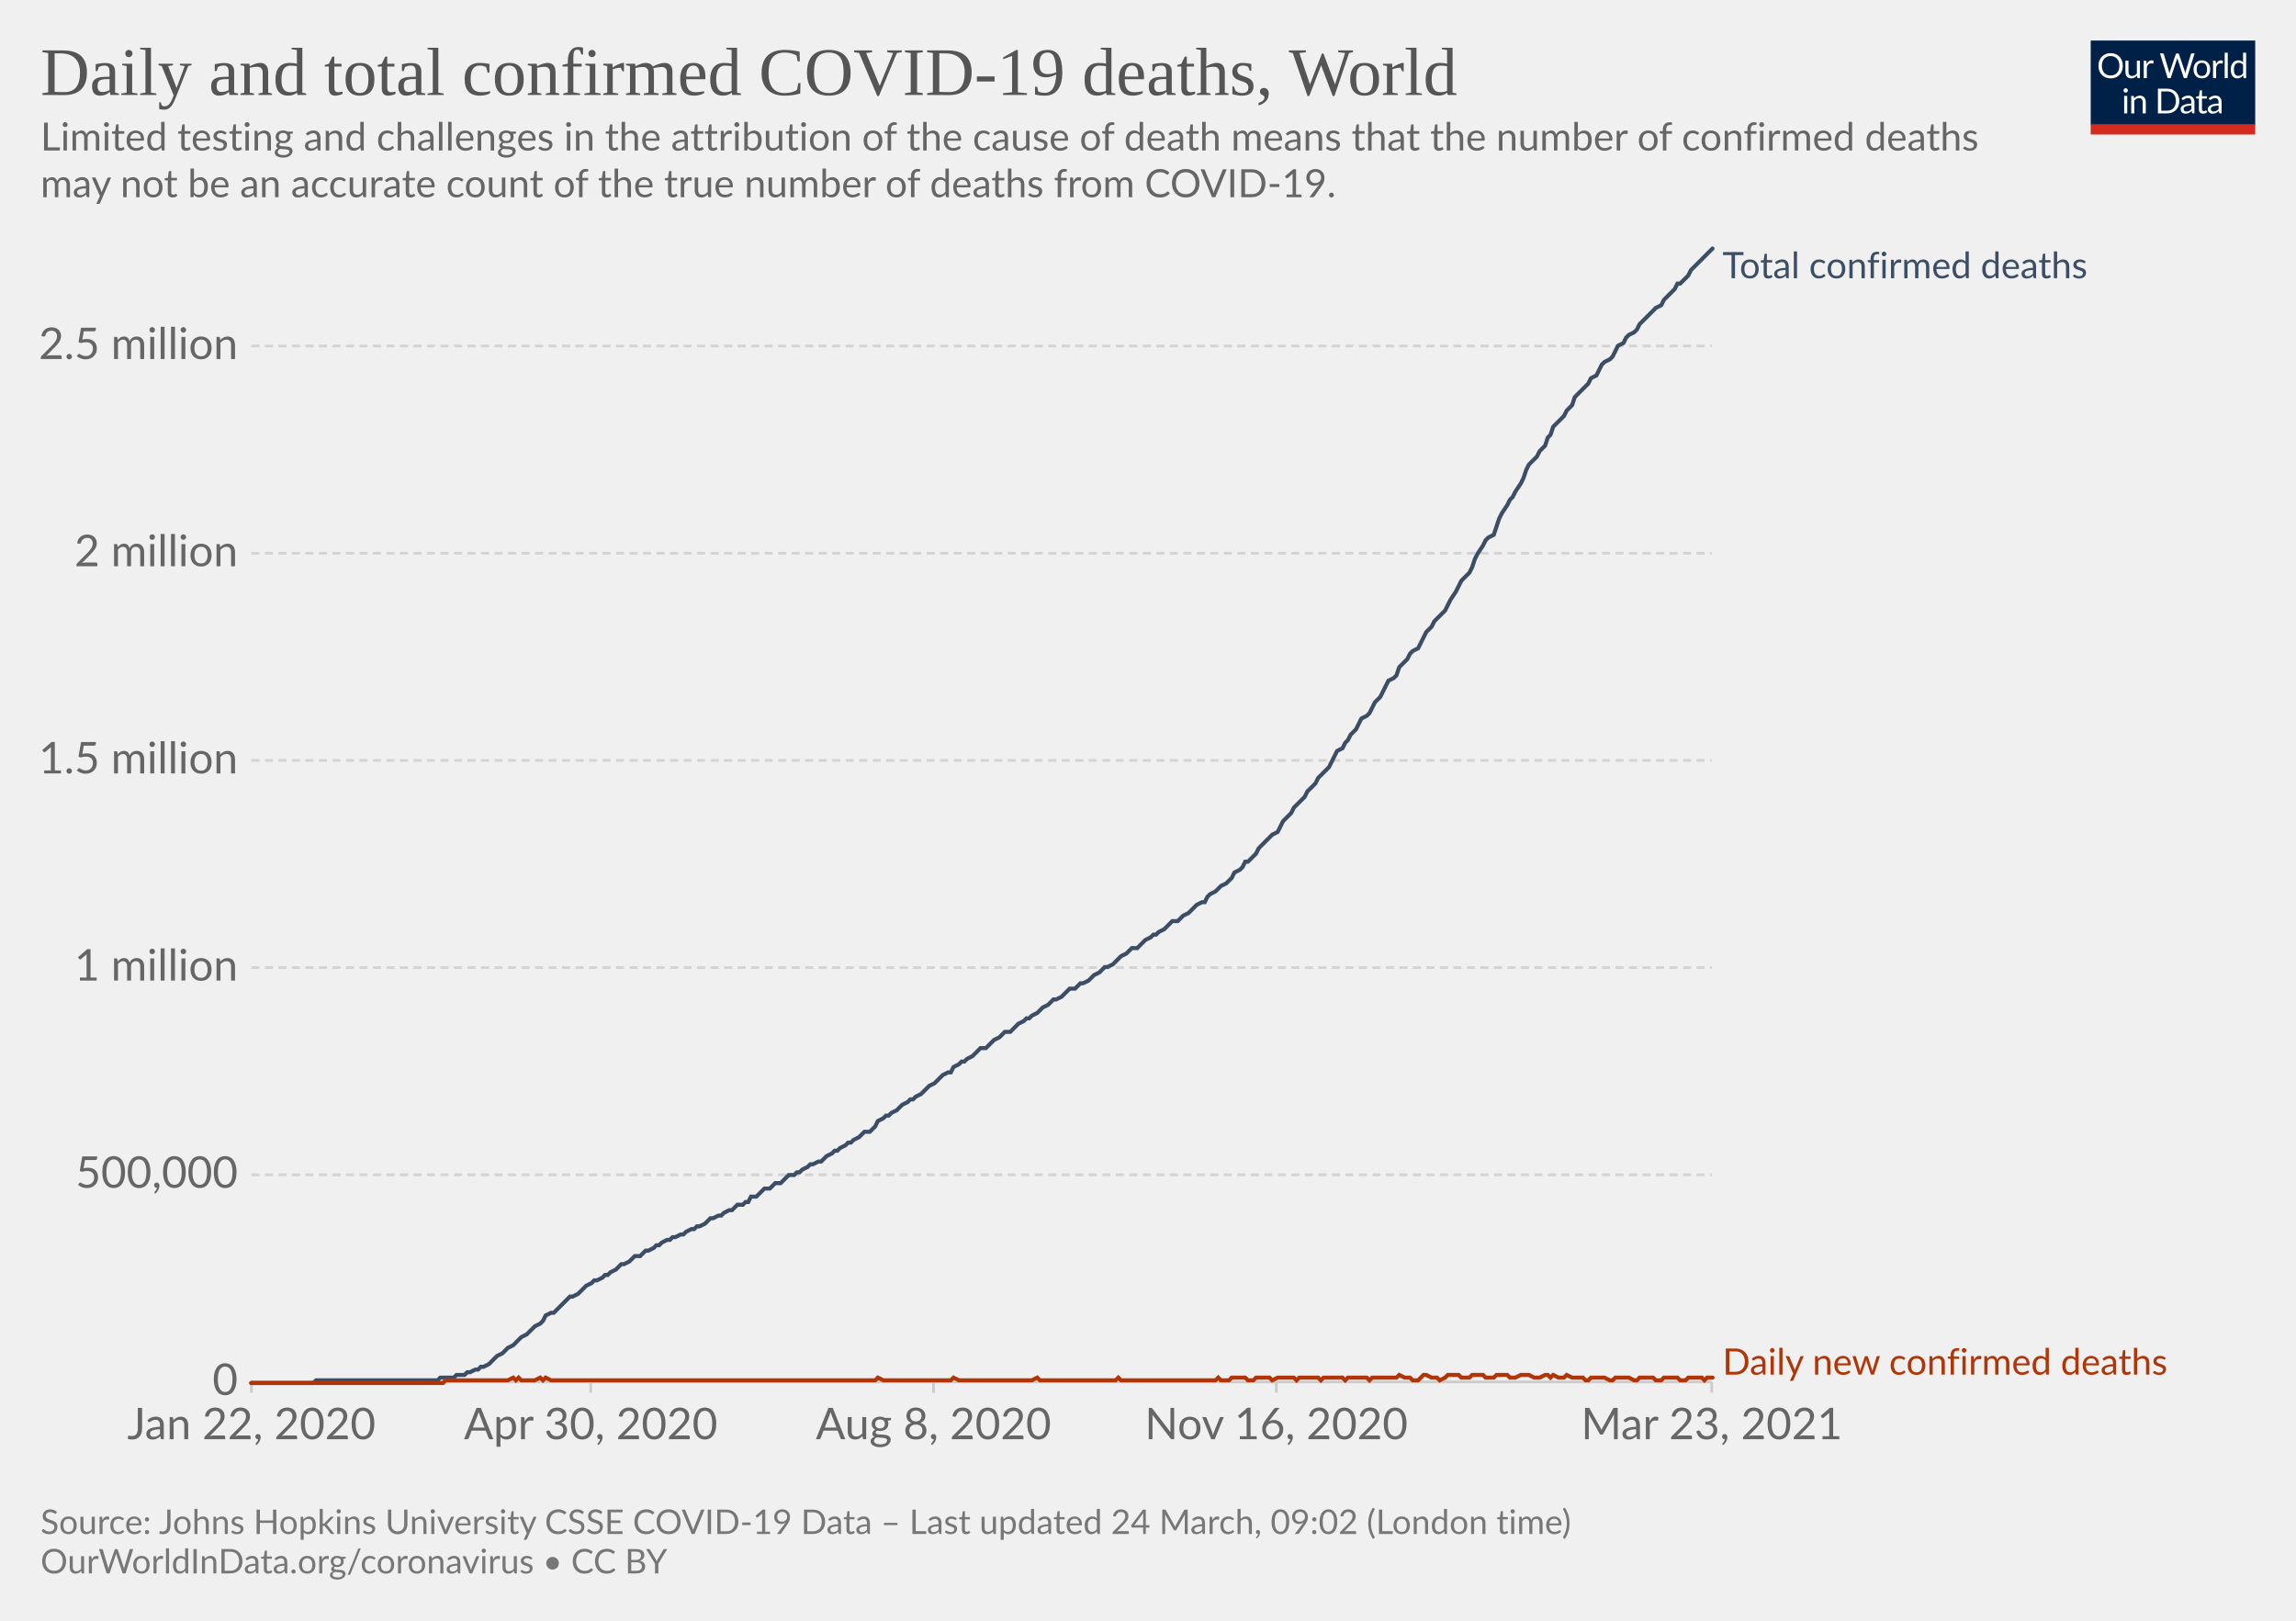
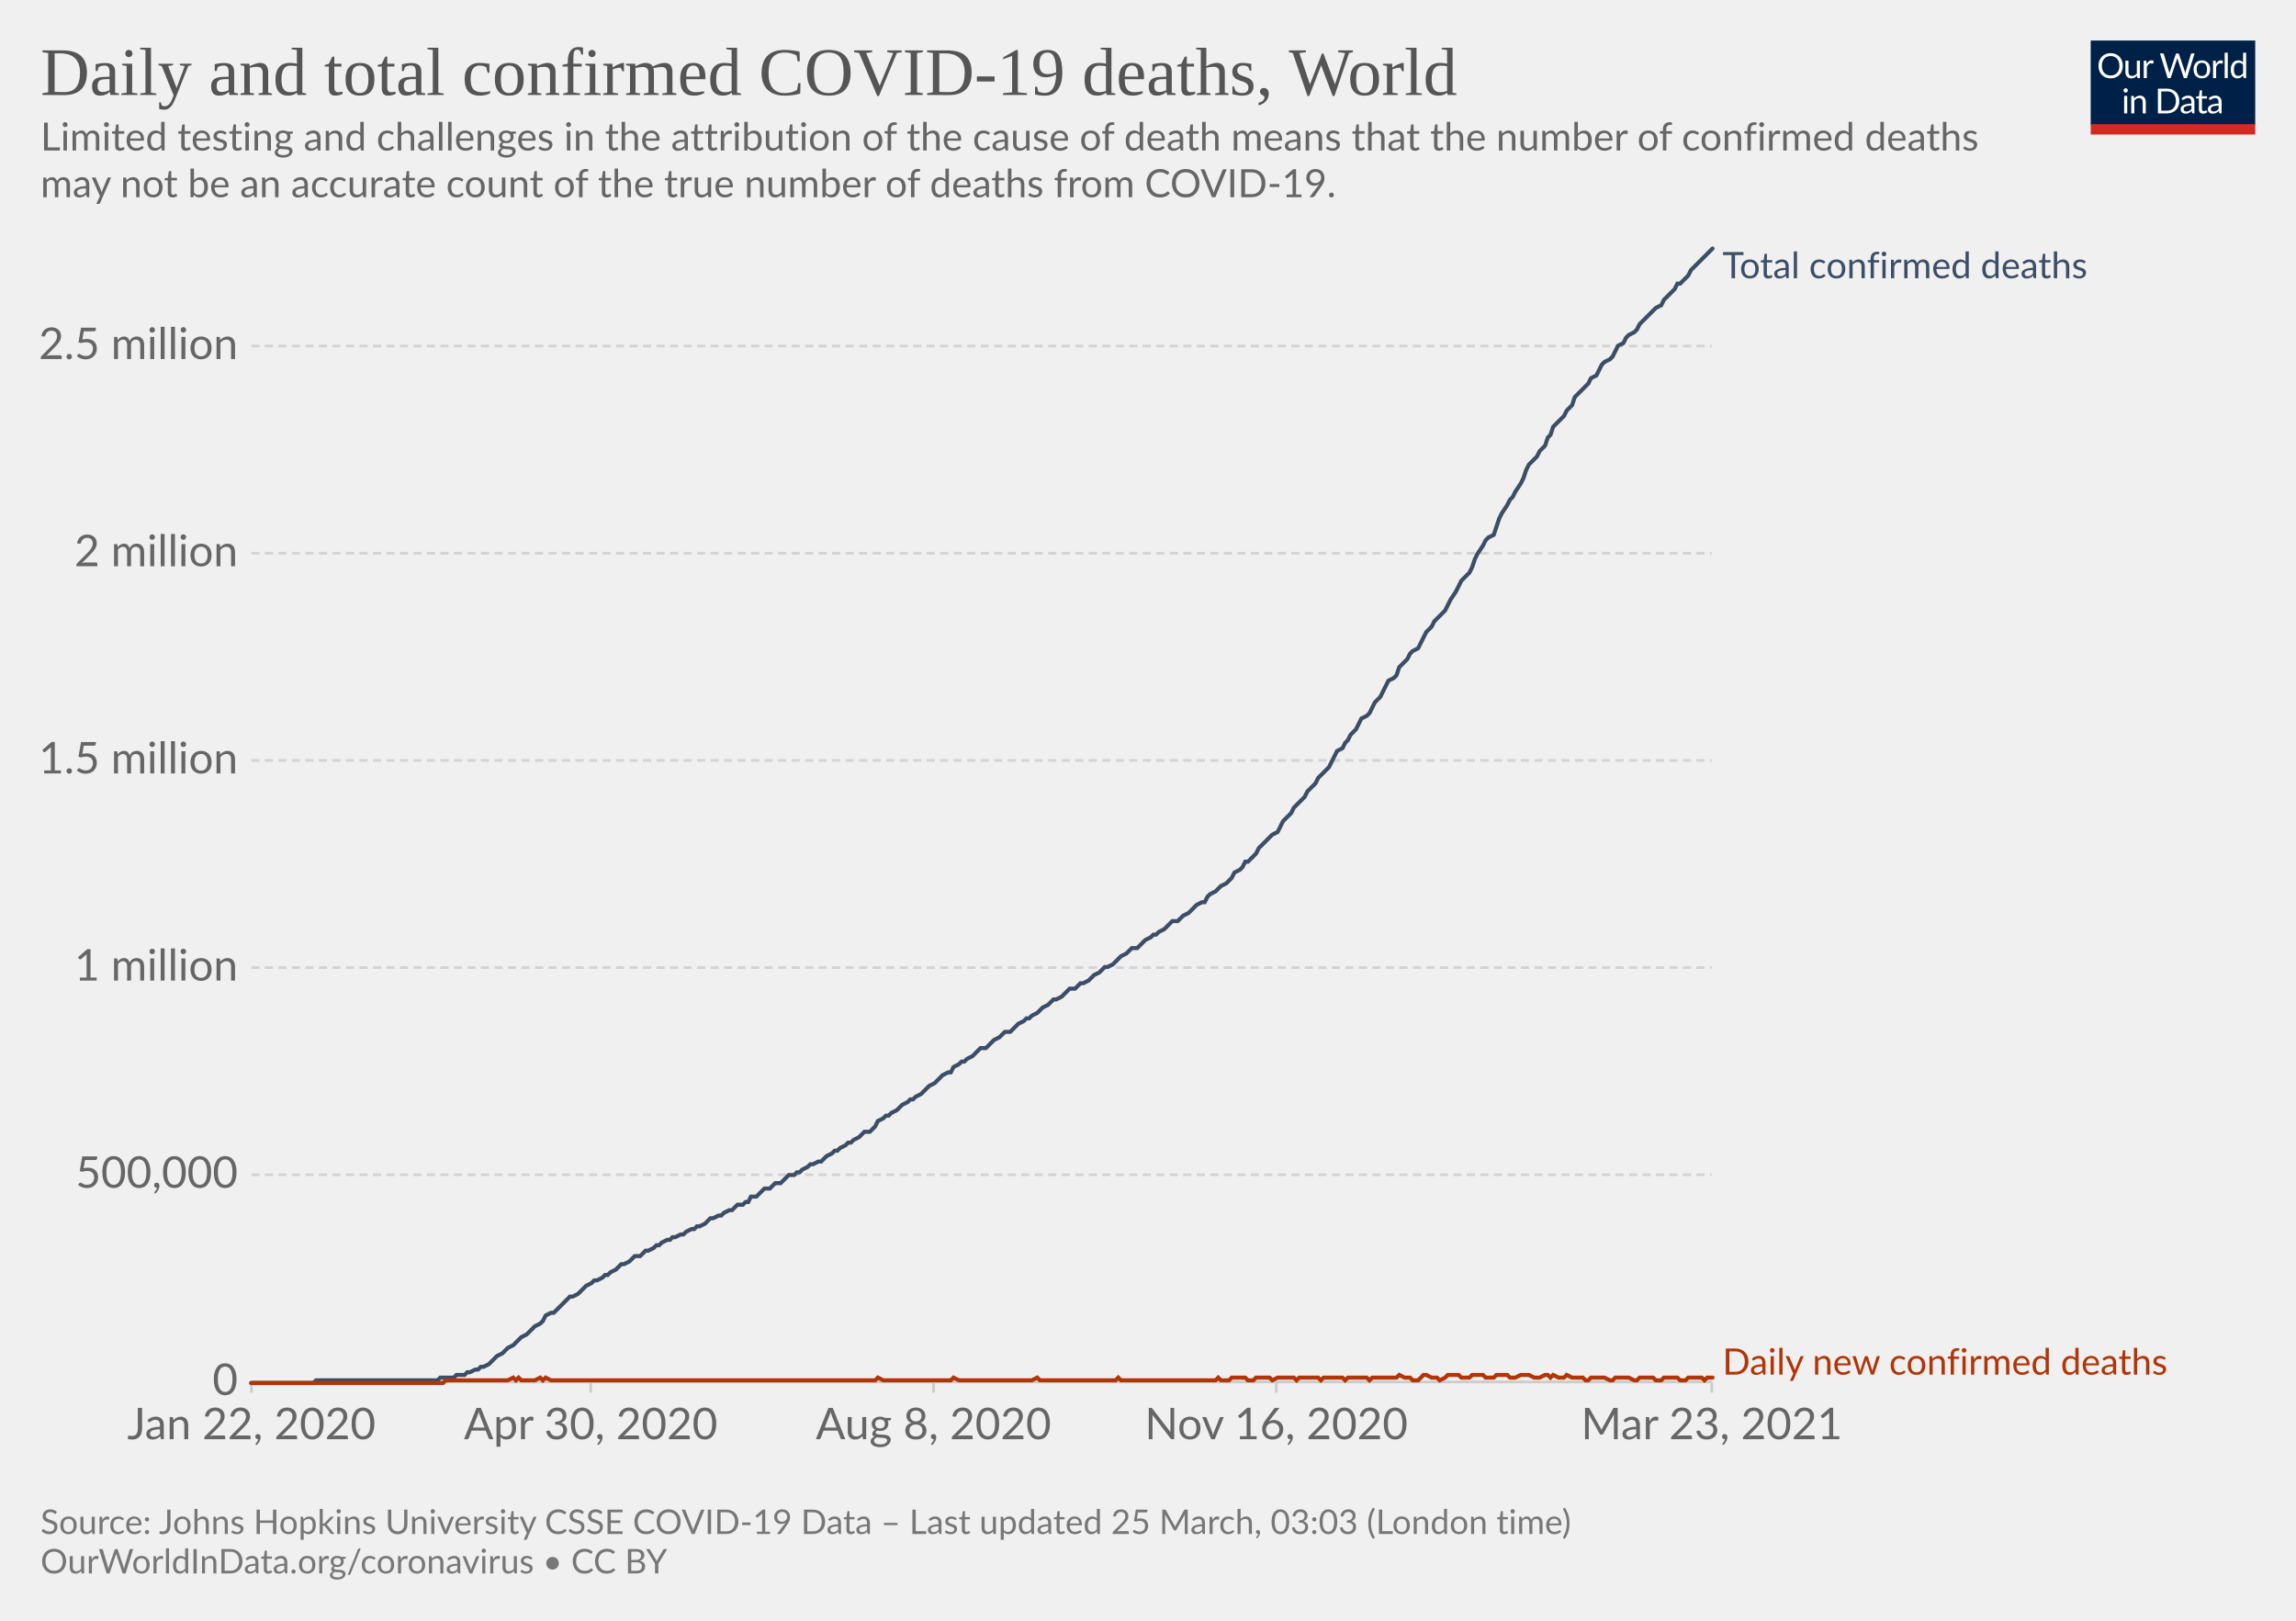
<svg xmlns="http://www.w3.org/2000/svg" version="1.1" style="background-color:#fff;-webkit-font-smoothing:antialiased" width="850" height="600" viewBox="0 0 850 600" font-family="Lato,'Helvetica Neue',Helvetica,Arial,sans-serif" font-size="18" text-rendering="optimizeLegibility">
  <g class="HeaderView">
    <g transform="matrix(.29 0 0 .29 774 15)">
      <svg className="owidLog" width="210" height="120" viewBox="0 0 210 120" fill="none">
        <g clip-path="url(#clip0)">
          <path d="M0 0h210v107.89H0V0z" fill="#002147" />
          <path d="M40.98 32.25c0 2.36-.38 4.53-1.12 6.51a14.26 14.26 0 01-8.1 8.4c-1.9.78-4.02 1.17-6.34 1.17a16.6 16.6 0 01-6.33-1.17 14.31 14.31 0 01-8.08-8.4 18.29 18.29 0 01-1.12-6.51c0-2.36.38-4.53 1.12-6.5.75-1.97 1.8-3.67 3.17-5.1a14.32 14.32 0 014.9-3.34c1.92-.8 4.03-1.19 6.34-1.19 2.32 0 4.43.4 6.34 1.19 1.92.8 3.56 1.9 4.93 3.34a14.87 14.87 0 013.17 5.1 18.1 18.1 0 011.12 6.5zm-4.38 0c0-1.94-.26-3.68-.8-5.22a10.91 10.91 0 00-2.24-3.89 9.68 9.68 0 00-3.52-2.46 11.95 11.95 0 00-4.62-.86c-1.68 0-3.21.28-4.6.86a9.88 9.88 0 00-3.54 2.46 10.91 10.91 0 00-2.24 3.9c-.53 1.53-.8 3.27-.8 5.2 0 1.94.27 3.68.8 5.22a11.17 11.17 0 002.24 3.9 10.01 10.01 0 003.55 2.44c1.38.56 2.9.83 4.6.83s3.24-.27 4.61-.83a9.8 9.8 0 003.52-2.44 11.17 11.17 0 002.25-3.9c.53-1.54.8-3.28.8-5.21zm26.22-6.54V48H60.5c-.56 0-.9-.27-1.05-.81l-.31-2.4a12.45 12.45 0 01-3.26 2.6c-1.2.64-2.58.96-4.13.96-1.22 0-2.3-.2-3.24-.6a6.52 6.52 0 01-2.33-1.7 7.37 7.37 0 01-1.43-2.67c-.3-1.04-.46-2.2-.46-3.45V25.7h3.91v14.22c0 1.68.38 2.99 1.15 3.91.77.93 1.96 1.39 3.54 1.39 1.16 0 2.24-.27 3.23-.82a10.42 10.42 0 002.8-2.28V25.7h3.91zm8.61 4.47a9.94 9.94 0 012.6-3.56 5.64 5.64 0 013.76-1.3c.47 0 .92.05 1.34.15.44.1.83.27 1.17.49l-.3 2.92c-.09.37-.3.55-.66.55-.2 0-.5-.04-.9-.13a6.21 6.21 0 00-3.24.18 4.23 4.23 0 00-1.47.92c-.42.4-.81.9-1.17 1.5-.33.58-.64 1.26-.92 2.02V48H67.7V25.71h2.25c.42 0 .72.08.88.25.16.16.27.44.33.83l.26 3.39zm61.16-13.7L122.75 48h-3.82l-7.99-24.05a21.95 21.95 0 01-.42-1.58 38.36 38.36 0 01-.44 1.58L102.05 48h-3.83L88.4 16.47h3.54c.38 0 .7.1.95.29.26.2.43.43.5.73l6.52 21.9.28 1.28.29 1.46.3-1.46.38-1.27 7.41-21.91c.1-.25.26-.48.51-.69.27-.22.58-.33.95-.33h1.23c.38 0 .69.1.92.29a1.77 1.77 0 01.53.73l7.4 21.9a28.4 28.4 0 01.68 2.62 29.52 29.52 0 01.52-2.61l6.54-21.91a1.31 1.31 0 01.48-.7c.27-.21.58-.32.95-.32h3.32zm9.35 8.88c1.63 0 3.1.27 4.4.82a9.43 9.43 0 015.46 5.94c.5 1.4.74 2.98.74 4.73 0 1.76-.25 3.34-.74 4.75a9.43 9.43 0 01-5.46 5.92c-1.3.52-2.77.79-4.4.79-1.64 0-3.12-.27-4.44-.8a9.42 9.42 0 01-3.35-2.3c-.92-1-1.63-2.2-2.13-3.61-.49-1.41-.73-3-.73-4.75s.24-3.33.73-4.73c.5-1.43 1.2-2.64 2.13-3.63a9.4 9.4 0 013.35-2.31c1.32-.55 2.8-.82 4.44-.82zm0 19.89c2.2 0 3.84-.73 4.93-2.2 1.08-1.48 1.63-3.54 1.63-6.18 0-2.66-.55-4.72-1.63-6.2-1.09-1.49-2.73-2.23-4.93-2.23-1.12 0-2.09.2-2.93.57a5.71 5.71 0 00-2.06 1.65 7.5 7.5 0 00-1.24 2.67c-.26 1.04-.4 2.22-.4 3.54 0 2.64.55 4.7 1.64 6.18 1.1 1.47 2.76 2.2 4.99 2.2zm17.97-15.07a9.94 9.94 0 012.6-3.56 5.64 5.64 0 013.76-1.3c.47 0 .91.05 1.34.15.44.1.83.27 1.16.49l-.28 2.92c-.09.37-.31.55-.66.55-.2 0-.5-.04-.9-.13a6.2 6.2 0 00-3.24.18 4.23 4.23 0 00-1.47.92c-.43.4-.82.9-1.17 1.5a13.1 13.1 0 00-.92 2.02V48h-3.94V25.71h2.24c.43 0 .72.08.88.25.17.16.28.44.33.83l.27 3.39zm15.04-14.59V48h-3.92V15.6h3.92zm19.55 15.43a6.22 6.22 0 00-2.38-2.05 6.7 6.7 0 00-2.86-.6c-2.07 0-3.66.75-4.77 2.23-1.12 1.48-1.68 3.6-1.68 6.33 0 1.46.13 2.7.38 3.74a7.29 7.29 0 001.1 2.56 4.35 4.35 0 001.78 1.45c.7.3 1.5.46 2.4.46 1.29 0 2.41-.3 3.36-.88a9.6 9.6 0 002.67-2.49V31.02zm3.91-15.43V48h-2.33c-.56 0-.9-.27-1.06-.81l-.35-2.71a12.13 12.13 0 01-3.25 2.77 8.28 8.28 0 01-4.23 1.06 7.31 7.31 0 01-6.14-2.9c-.73-.96-1.3-2.15-1.69-3.57a18.35 18.35 0 01.07-9.48 11.29 11.29 0 011.89-3.7 8.7 8.7 0 017.06-3.34 7.96 7.96 0 016.12 2.62V15.59h3.91zM46.61 70.71V93H42.7V70.71h3.91zm.84-7c0 .39-.08.75-.24 1.09a2.81 2.81 0 01-1.52 1.47 2.67 2.67 0 01-2.16 0 2.9 2.9 0 01-1.45-1.47 2.67 2.67 0 010-2.16c.15-.35.35-.65.6-.9.25-.27.53-.47.85-.62a2.67 2.67 0 012.16 0c.35.15.65.35.9.62.27.25.47.55.62.9.16.34.24.7.24 1.08zm7.97 10.24c.49-.54 1-1.04 1.54-1.48a9.85 9.85 0 013.66-1.84 8.96 8.96 0 015.43.35c.94.4 1.72.97 2.33 1.71a7.36 7.36 0 011.43 2.67c.32 1.04.49 2.19.49 3.45V93h-3.94V78.81c0-1.69-.4-3-1.17-3.92-.76-.93-1.93-1.4-3.5-1.4a6.6 6.6 0 00-3.25.83c-1 .56-1.92 1.31-2.77 2.27V93h-3.94V70.71h2.35c.56 0 .9.28 1.04.82l.3 2.42zm57.7 3.3c0 2.36-.37 4.5-1.11 6.44a14.3 14.3 0 01-3.17 4.98 14.1 14.1 0 01-4.93 3.2c-1.9.76-4.02 1.13-6.33 1.13H85.8V61.47h11.77c2.31 0 4.42.39 6.33 1.15a13.8 13.8 0 018.1 8.18 17.75 17.75 0 011.12 6.45zm-4.37 0c0-1.94-.26-3.67-.8-5.2a10.94 10.94 0 00-2.23-3.87 9.57 9.57 0 00-3.53-2.42 12.23 12.23 0 00-4.61-.83h-7.5v24.62h7.5c1.7 0 3.24-.28 4.61-.84a9.7 9.7 0 003.53-2.4 10.94 10.94 0 002.24-3.87c.53-1.53.8-3.26.8-5.2zm19.8 5.72c-1.8.06-3.34.2-4.62.44-1.26.22-2.3.51-3.1.88-.8.36-1.37.8-1.74 1.3-.35.5-.53 1.05-.53 1.67 0 .58.1 1.1.3 1.52a3 3 0 00.76 1.05c.34.27.73.46 1.17.6a6.13 6.13 0 001.45.17 7.28 7.28 0 003.5-.81 11.95 11.95 0 002.82-2.2v-4.62zm-12.65-9.11a12.73 12.73 0 013.98-2.66c1.43-.59 3-.88 4.73-.88 1.25 0 2.36.2 3.33.61a6.81 6.81 0 013.94 4.38c.33 1.04.5 2.19.5 3.43V93h-1.74a1.8 1.8 0 01-.88-.18c-.2-.13-.36-.38-.48-.74l-.44-2.12-1.72 1.46a9.48 9.48 0 01-3.74 1.7c-.69.15-1.46.23-2.3.23-.87 0-1.69-.12-2.45-.35a5.34 5.34 0 01-3.34-2.93 6.64 6.64 0 01-.49-2.64c0-.88.25-1.72.73-2.53a6.33 6.33 0 012.35-2.17c1.09-.63 2.5-1.15 4.25-1.54 1.75-.41 3.89-.65 6.42-.7v-1.75c0-1.73-.37-3.03-1.12-3.91-.75-.9-1.84-1.34-3.28-1.34-.97 0-1.78.12-2.44.37-.64.23-1.2.5-1.7.81l-1.23.82c-.33.23-.67.35-1 .35-.27 0-.5-.07-.69-.2a2.1 2.1 0 01-.48-.53l-.7-1.25zm27.67 19.5c-1.76 0-3.12-.5-4.07-1.48-.94-.98-1.41-2.4-1.41-4.25V74h-2.68a.9.9 0 01-.6-.2c-.16-.14-.24-.36-.24-.66v-1.56l3.65-.46.9-6.89a.9.9 0 01.29-.52.88.88 0 01.62-.22H142v7.67h6.44V74H142v13.38c0 .94.22 1.63.68 2.09.45.45 1.04.68 1.76.68a3.21 3.21 0 001.85-.53l.55-.35c.16-.12.3-.18.41-.18.2 0 .4.13.55.38l1.15 1.87a7.45 7.45 0 01-2.44 1.5 8.53 8.53 0 01-2.95.52zm19.68-10.4c-1.8.07-3.34.21-4.62.45-1.26.22-2.3.51-3.1.88-.8.36-1.37.8-1.74 1.3-.35.5-.53 1.05-.53 1.67 0 .58.1 1.1.3 1.52a2.9 2.9 0 00.76 1.05c.34.27.73.46 1.17.6a6.13 6.13 0 001.45.17 7.3 7.3 0 003.5-.81 12.04 12.04 0 002.82-2.2v-4.62zm-12.65-9.1a12.72 12.72 0 013.99-2.66c1.42-.59 3-.88 4.72-.88 1.25 0 2.36.2 3.33.61a6.81 6.81 0 013.94 4.38c.33 1.04.5 2.19.5 3.43V93h-1.74a1.8 1.8 0 01-.88-.18c-.2-.13-.36-.38-.48-.74l-.44-2.12-1.72 1.46a9.48 9.48 0 01-3.74 1.7c-.69.15-1.46.23-2.3.23-.87 0-1.69-.12-2.45-.35a5.33 5.33 0 01-3.34-2.93 6.62 6.62 0 01-.49-2.64c0-.88.25-1.72.73-2.53a6.33 6.33 0 012.35-2.17c1.09-.63 2.5-1.15 4.25-1.54a31.2 31.2 0 016.42-.7v-1.75c0-1.73-.37-3.03-1.12-3.91-.75-.9-1.84-1.34-3.28-1.34-.97 0-1.78.12-2.44.37-.64.23-1.2.5-1.7.81l-1.22.82c-.34.23-.68.35-1.02.35-.26 0-.49-.07-.68-.2a1.88 1.88 0 01-.48-.53l-.7-1.25zM40.98 32.25c0 2.36-.38 4.53-1.12 6.51a14.26 14.26 0 01-8.1 8.4c-1.9.78-4.02 1.17-6.34 1.17a16.6 16.6 0 01-6.33-1.17 14.31 14.31 0 01-8.08-8.4 18.29 18.29 0 01-1.12-6.51c0-2.36.38-4.53 1.12-6.5.75-1.97 1.8-3.67 3.17-5.1a14.32 14.32 0 014.9-3.34c1.92-.8 4.03-1.19 6.34-1.19 2.32 0 4.43.4 6.34 1.19 1.92.8 3.56 1.9 4.93 3.34a14.87 14.87 0 013.17 5.1 18.1 18.1 0 011.12 6.5zm-4.38 0c0-1.94-.26-3.68-.8-5.22a10.91 10.91 0 00-2.24-3.89 9.68 9.68 0 00-3.52-2.46 11.95 11.95 0 00-4.62-.86c-1.68 0-3.21.28-4.6.86a9.88 9.88 0 00-3.54 2.46 10.91 10.91 0 00-2.24 3.9c-.53 1.53-.8 3.27-.8 5.2 0 1.94.27 3.68.8 5.22a11.17 11.17 0 002.24 3.9 10.01 10.01 0 003.55 2.44c1.38.56 2.9.83 4.6.83s3.24-.27 4.61-.83a9.8 9.8 0 003.52-2.44 11.17 11.17 0 002.25-3.9c.53-1.54.8-3.28.8-5.21zm26.22-6.54V48H60.5c-.56 0-.9-.27-1.05-.81l-.31-2.4a12.45 12.45 0 01-3.26 2.6c-1.2.64-2.58.96-4.13.96-1.22 0-2.3-.2-3.24-.6a6.52 6.52 0 01-2.33-1.7 7.37 7.37 0 01-1.43-2.67c-.3-1.04-.46-2.2-.46-3.45V25.7h3.91v14.22c0 1.68.38 2.99 1.15 3.91.77.93 1.96 1.39 3.54 1.39 1.16 0 2.24-.27 3.23-.82a10.42 10.42 0 002.8-2.28V25.7h3.91zm8.61 4.47a9.94 9.94 0 012.6-3.56 5.64 5.64 0 013.76-1.3c.47 0 .92.05 1.34.15.44.1.83.27 1.17.49l-.3 2.92c-.09.37-.3.55-.66.55-.2 0-.5-.04-.9-.13a6.21 6.21 0 00-3.24.18 4.23 4.23 0 00-1.47.92c-.42.4-.81.9-1.17 1.5-.33.58-.64 1.26-.92 2.02V48H67.7V25.71h2.25c.42 0 .72.08.88.25.16.16.27.44.33.83l.26 3.39zm61.16-13.7L122.75 48h-3.82l-7.99-24.05a21.95 21.95 0 01-.42-1.58 38.36 38.36 0 01-.44 1.58L102.05 48h-3.83L88.4 16.47h3.54c.38 0 .7.1.95.29.26.2.43.43.5.73l6.52 21.9.28 1.28.29 1.46.3-1.46.38-1.27 7.41-21.91c.1-.25.26-.48.51-.69.27-.22.58-.33.95-.33h1.23c.38 0 .69.1.92.29a1.77 1.77 0 01.53.73l7.4 21.9a28.4 28.4 0 01.68 2.62 29.52 29.52 0 01.52-2.61l6.54-21.91a1.31 1.31 0 01.48-.7c.27-.21.58-.32.95-.32h3.32zm9.35 8.88c1.63 0 3.1.27 4.4.82a9.43 9.43 0 015.46 5.94c.5 1.4.74 2.98.74 4.73 0 1.76-.25 3.34-.74 4.75a9.43 9.43 0 01-5.46 5.92c-1.3.52-2.77.79-4.4.79-1.64 0-3.12-.27-4.44-.8a9.42 9.42 0 01-3.35-2.3c-.92-1-1.63-2.2-2.13-3.61-.49-1.41-.73-3-.73-4.75s.24-3.33.73-4.73c.5-1.43 1.2-2.64 2.13-3.63a9.4 9.4 0 013.35-2.31c1.32-.55 2.8-.82 4.44-.82zm0 19.89c2.2 0 3.84-.73 4.93-2.2 1.08-1.48 1.63-3.54 1.63-6.18 0-2.66-.55-4.72-1.63-6.2-1.09-1.49-2.73-2.23-4.93-2.23-1.12 0-2.09.2-2.93.57a5.71 5.71 0 00-2.06 1.65 7.5 7.5 0 00-1.24 2.67c-.26 1.04-.4 2.22-.4 3.54 0 2.64.55 4.7 1.64 6.18 1.1 1.47 2.76 2.2 4.99 2.2zm17.97-15.07a9.94 9.94 0 012.6-3.56 5.64 5.64 0 013.76-1.3c.47 0 .91.05 1.34.15.44.1.83.27 1.16.49l-.28 2.92c-.09.37-.31.55-.66.55-.2 0-.5-.04-.9-.13a6.2 6.2 0 00-3.24.18 4.23 4.23 0 00-1.47.92c-.43.4-.82.9-1.17 1.5a13.1 13.1 0 00-.92 2.02V48h-3.94V25.71h2.24c.43 0 .72.08.88.25.17.16.28.44.33.83l.27 3.39zm15.04-14.59V48h-3.92V15.6h3.92zm19.55 15.43a6.22 6.22 0 00-2.38-2.05 6.7 6.7 0 00-2.86-.6c-2.07 0-3.66.75-4.77 2.23-1.12 1.48-1.68 3.6-1.68 6.33 0 1.46.13 2.7.38 3.74a7.29 7.29 0 001.1 2.56 4.35 4.35 0 001.78 1.45c.7.3 1.5.46 2.4.46 1.29 0 2.41-.3 3.36-.88a9.6 9.6 0 002.67-2.49V31.02zm3.91-15.43V48h-2.33c-.56 0-.9-.27-1.06-.81l-.35-2.71a12.13 12.13 0 01-3.25 2.77 8.28 8.28 0 01-4.23 1.06 7.31 7.31 0 01-6.14-2.9c-.73-.96-1.3-2.15-1.69-3.57a18.35 18.35 0 01.07-9.48 11.29 11.29 0 011.89-3.7 8.7 8.7 0 017.06-3.34 7.96 7.96 0 016.12 2.62V15.59h3.91zM46.61 70.71V93H42.7V70.71h3.91zm.84-7c0 .39-.08.75-.24 1.09a2.81 2.81 0 01-1.52 1.47 2.67 2.67 0 01-2.16 0 2.9 2.9 0 01-1.45-1.47 2.67 2.67 0 010-2.16c.15-.35.35-.65.6-.9.25-.27.53-.47.85-.62a2.67 2.67 0 012.16 0c.35.15.65.35.9.62.27.25.47.55.62.9.16.34.24.7.24 1.08zm7.97 10.24c.49-.54 1-1.04 1.54-1.48a9.85 9.85 0 013.66-1.84 8.96 8.96 0 015.43.35c.94.4 1.72.97 2.33 1.71a7.36 7.36 0 011.43 2.67c.32 1.04.49 2.19.49 3.45V93h-3.94V78.81c0-1.69-.4-3-1.17-3.92-.76-.93-1.93-1.4-3.5-1.4a6.6 6.6 0 00-3.25.83c-1 .56-1.92 1.31-2.77 2.27V93h-3.94V70.71h2.35c.56 0 .9.28 1.04.82l.3 2.42zm57.7 3.3c0 2.36-.37 4.5-1.11 6.44a14.3 14.3 0 01-3.17 4.98 14.1 14.1 0 01-4.93 3.2c-1.9.76-4.02 1.13-6.33 1.13H85.8V61.47h11.77c2.31 0 4.42.39 6.33 1.15a13.8 13.8 0 018.1 8.18 17.75 17.75 0 011.12 6.45zm-4.37 0c0-1.94-.26-3.67-.8-5.2a10.94 10.94 0 00-2.23-3.87 9.57 9.57 0 00-3.53-2.42 12.23 12.23 0 00-4.61-.83h-7.5v24.62h7.5c1.7 0 3.24-.28 4.61-.84a9.7 9.7 0 003.53-2.4 10.94 10.94 0 002.24-3.87c.53-1.53.8-3.26.8-5.2zm19.8 5.72c-1.8.06-3.34.2-4.62.44-1.26.22-2.3.51-3.1.88-.8.36-1.37.8-1.74 1.3-.35.5-.53 1.05-.53 1.67 0 .58.1 1.1.3 1.52a3 3 0 00.76 1.05c.34.27.73.46 1.17.6a6.13 6.13 0 001.45.17 7.28 7.28 0 003.5-.81 11.95 11.95 0 002.82-2.2v-4.62zm-12.65-9.11a12.73 12.73 0 013.98-2.66c1.43-.59 3-.88 4.73-.88 1.25 0 2.36.2 3.33.61a6.81 6.81 0 013.94 4.38c.33 1.04.5 2.19.5 3.43V93h-1.74a1.8 1.8 0 01-.88-.18c-.2-.13-.36-.38-.48-.74l-.44-2.12-1.72 1.46a9.48 9.48 0 01-3.74 1.7c-.69.15-1.46.23-2.3.23-.87 0-1.69-.12-2.45-.35a5.34 5.34 0 01-3.34-2.93 6.64 6.64 0 01-.49-2.64c0-.88.25-1.72.73-2.53a6.33 6.33 0 012.35-2.17c1.09-.63 2.5-1.15 4.25-1.54 1.75-.41 3.89-.65 6.42-.7v-1.75c0-1.73-.37-3.03-1.12-3.91-.75-.9-1.84-1.34-3.28-1.34-.97 0-1.78.12-2.44.37-.64.23-1.2.5-1.7.81l-1.23.82c-.33.23-.67.35-1 .35-.27 0-.5-.07-.69-.2a2.1 2.1 0 01-.48-.53l-.7-1.25zm27.67 19.5c-1.76 0-3.12-.5-4.07-1.48-.94-.98-1.41-2.4-1.41-4.25V74h-2.68a.9.9 0 01-.6-.2c-.16-.14-.24-.36-.24-.66v-1.56l3.65-.46.9-6.89a.9.9 0 01.29-.52.88.88 0 01.62-.22H142v7.67h6.44V74H142v13.38c0 .94.22 1.63.68 2.09.45.45 1.04.68 1.76.68a3.21 3.21 0 001.85-.53l.55-.35c.16-.12.3-.18.41-.18.2 0 .4.13.55.38l1.15 1.87a7.45 7.45 0 01-2.44 1.5 8.53 8.53 0 01-2.95.52zm19.68-10.4c-1.8.07-3.34.21-4.62.45-1.26.22-2.3.51-3.1.88-.8.36-1.37.8-1.74 1.3-.35.5-.53 1.05-.53 1.67 0 .58.1 1.1.3 1.52a2.9 2.9 0 00.76 1.05c.34.27.73.46 1.17.6a6.13 6.13 0 001.45.17 7.3 7.3 0 003.5-.81 12.04 12.04 0 002.82-2.2v-4.62zm-12.65-9.1a12.72 12.72 0 013.99-2.66c1.42-.59 3-.88 4.72-.88 1.25 0 2.36.2 3.33.61a6.81 6.81 0 013.94 4.38c.33 1.04.5 2.19.5 3.43V93h-1.74a1.8 1.8 0 01-.88-.18c-.2-.13-.36-.38-.48-.74l-.44-2.12-1.72 1.46a9.48 9.48 0 01-3.74 1.7c-.69.15-1.46.23-2.3.23-.87 0-1.69-.12-2.45-.35a5.33 5.33 0 01-3.34-2.93 6.62 6.62 0 01-.49-2.64c0-.88.25-1.72.73-2.53a6.33 6.33 0 012.35-2.17c1.09-.63 2.5-1.15 4.25-1.54a31.2 31.2 0 016.42-.7v-1.75c0-1.73-.37-3.03-1.12-3.91-.75-.9-1.84-1.34-3.28-1.34-.97 0-1.78.12-2.44.37-.64.23-1.2.5-1.7.81l-1.22.82c-.34.23-.68.35-1.02.35-.26 0-.49-.07-.68-.2a1.88 1.88 0 01-.48-.53l-.7-1.25zM40.98 32.25c0 2.36-.38 4.53-1.12 6.51a14.26 14.26 0 01-8.1 8.4c-1.9.78-4.02 1.17-6.34 1.17a16.6 16.6 0 01-6.33-1.17 14.31 14.31 0 01-8.08-8.4 18.29 18.29 0 01-1.12-6.51c0-2.36.38-4.53 1.12-6.5.75-1.97 1.8-3.67 3.17-5.1a14.32 14.32 0 014.9-3.34c1.92-.8 4.03-1.19 6.34-1.19 2.32 0 4.43.4 6.34 1.19 1.92.8 3.56 1.9 4.93 3.34a14.87 14.87 0 013.17 5.1 18.1 18.1 0 011.12 6.5zm-4.38 0c0-1.94-.26-3.68-.8-5.22a10.91 10.91 0 00-2.24-3.89 9.68 9.68 0 00-3.52-2.46 11.95 11.95 0 00-4.62-.86c-1.68 0-3.21.28-4.6.86a9.88 9.88 0 00-3.54 2.46 10.91 10.91 0 00-2.24 3.9c-.53 1.53-.8 3.27-.8 5.2 0 1.94.27 3.68.8 5.22a11.17 11.17 0 002.24 3.9 10.01 10.01 0 003.55 2.44c1.38.56 2.9.83 4.6.83s3.24-.27 4.61-.83a9.8 9.8 0 003.52-2.44 11.17 11.17 0 002.25-3.9c.53-1.54.8-3.28.8-5.21zm26.22-6.54V48H60.5c-.56 0-.9-.27-1.05-.81l-.31-2.4a12.45 12.45 0 01-3.26 2.6c-1.2.64-2.58.96-4.13.96-1.22 0-2.3-.2-3.24-.6a6.52 6.52 0 01-2.33-1.7 7.37 7.37 0 01-1.43-2.67c-.3-1.04-.46-2.2-.46-3.45V25.7h3.91v14.22c0 1.68.38 2.99 1.15 3.91.77.93 1.96 1.39 3.54 1.39 1.16 0 2.24-.27 3.23-.82a10.42 10.42 0 002.8-2.28V25.7h3.91zm8.61 4.47a9.94 9.94 0 012.6-3.56 5.64 5.64 0 013.76-1.3c.47 0 .92.05 1.34.15.44.1.83.27 1.17.49l-.3 2.92c-.09.37-.3.55-.66.55-.2 0-.5-.04-.9-.13a6.21 6.21 0 00-3.24.18 4.23 4.23 0 00-1.47.92c-.42.4-.81.9-1.17 1.5-.33.58-.64 1.26-.92 2.02V48H67.7V25.71h2.25c.42 0 .72.08.88.25.16.16.27.44.33.83l.26 3.39zm61.16-13.7L122.75 48h-3.82l-7.99-24.05a21.95 21.95 0 01-.42-1.58 38.36 38.36 0 01-.44 1.58L102.05 48h-3.83L88.4 16.47h3.54c.38 0 .7.1.95.29.26.2.43.43.5.73l6.52 21.9.28 1.28.29 1.46.3-1.46.38-1.27 7.41-21.91c.1-.25.26-.48.51-.69.27-.22.58-.33.95-.33h1.23c.38 0 .69.1.92.29a1.77 1.77 0 01.53.73l7.4 21.9a28.4 28.4 0 01.68 2.62 29.52 29.52 0 01.52-2.61l6.54-21.91a1.31 1.31 0 01.48-.7c.27-.21.58-.32.95-.32h3.32zm9.35 8.88c1.63 0 3.1.27 4.4.82a9.43 9.43 0 015.46 5.94c.5 1.4.74 2.98.74 4.73 0 1.76-.25 3.34-.74 4.75a9.43 9.43 0 01-5.46 5.92c-1.3.52-2.77.79-4.4.79-1.64 0-3.12-.27-4.44-.8a9.42 9.42 0 01-3.35-2.3c-.92-1-1.63-2.2-2.13-3.61-.49-1.41-.73-3-.73-4.75s.24-3.33.73-4.73c.5-1.43 1.2-2.64 2.13-3.63a9.4 9.4 0 013.35-2.31c1.32-.55 2.8-.82 4.44-.82zm0 19.89c2.2 0 3.84-.73 4.93-2.2 1.08-1.48 1.63-3.54 1.63-6.18 0-2.66-.55-4.72-1.63-6.2-1.09-1.49-2.73-2.23-4.93-2.23-1.12 0-2.09.2-2.93.57a5.71 5.71 0 00-2.06 1.65 7.5 7.5 0 00-1.24 2.67c-.26 1.04-.4 2.22-.4 3.54 0 2.64.55 4.7 1.64 6.18 1.1 1.47 2.76 2.2 4.99 2.2zm17.97-15.07a9.94 9.94 0 012.6-3.56 5.64 5.64 0 013.76-1.3c.47 0 .91.05 1.34.15.44.1.83.27 1.16.49l-.28 2.92c-.09.37-.31.55-.66.55-.2 0-.5-.04-.9-.13a6.2 6.2 0 00-3.24.18 4.23 4.23 0 00-1.47.92c-.43.4-.82.9-1.17 1.5a13.1 13.1 0 00-.92 2.02V48h-3.94V25.71h2.24c.43 0 .72.08.88.25.17.16.28.44.33.83l.27 3.39zm15.04-14.59V48h-3.92V15.6h3.92zm19.55 15.43a6.22 6.22 0 00-2.38-2.05 6.7 6.7 0 00-2.86-.6c-2.07 0-3.66.75-4.77 2.23-1.12 1.48-1.68 3.6-1.68 6.33 0 1.46.13 2.7.38 3.74a7.29 7.29 0 001.1 2.56 4.35 4.35 0 001.78 1.45c.7.3 1.5.46 2.4.46 1.29 0 2.41-.3 3.36-.88a9.6 9.6 0 002.67-2.49V31.02zm3.91-15.43V48h-2.33c-.56 0-.9-.27-1.06-.81l-.35-2.71a12.13 12.13 0 01-3.25 2.77 8.28 8.28 0 01-4.23 1.06 7.31 7.31 0 01-6.14-2.9c-.73-.96-1.3-2.15-1.69-3.57a18.35 18.35 0 01.07-9.48 11.29 11.29 0 011.89-3.7 8.7 8.7 0 017.06-3.34 7.96 7.96 0 016.12 2.62V15.59h3.91zM46.61 70.71V93H42.7V70.71h3.91zm.84-7c0 .39-.08.75-.24 1.09a2.81 2.81 0 01-1.52 1.47 2.67 2.67 0 01-2.16 0 2.9 2.9 0 01-1.45-1.47 2.67 2.67 0 010-2.16c.15-.35.35-.65.6-.9.25-.27.53-.47.85-.62a2.67 2.67 0 012.16 0c.35.15.65.35.9.62.27.25.47.55.62.9.16.34.24.7.24 1.08zm7.97 10.24c.49-.54 1-1.04 1.54-1.48a9.85 9.85 0 013.66-1.84 8.96 8.96 0 015.43.35c.94.4 1.72.97 2.33 1.71a7.36 7.36 0 011.43 2.67c.32 1.04.49 2.19.49 3.45V93h-3.94V78.81c0-1.69-.4-3-1.17-3.92-.76-.93-1.93-1.4-3.5-1.4a6.6 6.6 0 00-3.25.83c-1 .56-1.92 1.31-2.77 2.27V93h-3.94V70.71h2.35c.56 0 .9.28 1.04.82l.3 2.42zm57.7 3.3c0 2.36-.37 4.5-1.11 6.44a14.3 14.3 0 01-3.17 4.98 14.1 14.1 0 01-4.93 3.2c-1.9.76-4.02 1.13-6.33 1.13H85.8V61.47h11.77c2.31 0 4.42.39 6.33 1.15a13.8 13.8 0 018.1 8.18 17.75 17.75 0 011.12 6.45zm-4.37 0c0-1.94-.26-3.67-.8-5.2a10.94 10.94 0 00-2.23-3.87 9.57 9.57 0 00-3.53-2.42 12.23 12.23 0 00-4.61-.83h-7.5v24.62h7.5c1.7 0 3.24-.28 4.61-.84a9.7 9.7 0 003.53-2.4 10.94 10.94 0 002.24-3.87c.53-1.53.8-3.26.8-5.2zm19.8 5.72c-1.8.06-3.34.2-4.62.44-1.26.22-2.3.51-3.1.88-.8.36-1.37.8-1.74 1.3-.35.5-.53 1.05-.53 1.67 0 .58.1 1.1.3 1.52a3 3 0 00.76 1.05c.34.27.73.46 1.17.6a6.13 6.13 0 001.45.17 7.28 7.28 0 003.5-.81 11.95 11.95 0 002.82-2.2v-4.62zm-12.65-9.11a12.73 12.73 0 013.98-2.66c1.43-.59 3-.88 4.73-.88 1.25 0 2.36.2 3.33.61a6.81 6.81 0 013.94 4.38c.33 1.04.5 2.19.5 3.43V93h-1.74a1.8 1.8 0 01-.88-.18c-.2-.13-.36-.38-.48-.74l-.44-2.12-1.72 1.46a9.48 9.48 0 01-3.74 1.7c-.69.15-1.46.23-2.3.23-.87 0-1.69-.12-2.45-.35a5.34 5.34 0 01-3.34-2.93 6.64 6.64 0 01-.49-2.64c0-.88.25-1.72.73-2.53a6.33 6.33 0 012.35-2.17c1.09-.63 2.5-1.15 4.25-1.54 1.75-.41 3.89-.65 6.42-.7v-1.75c0-1.73-.37-3.03-1.12-3.91-.75-.9-1.84-1.34-3.28-1.34-.97 0-1.78.12-2.44.37-.64.23-1.2.5-1.7.81l-1.23.82c-.33.23-.67.35-1 .35-.27 0-.5-.07-.69-.2a2.1 2.1 0 01-.48-.53l-.7-1.25zm27.67 19.5c-1.76 0-3.12-.5-4.07-1.48-.94-.98-1.41-2.4-1.41-4.25V74h-2.68a.9.9 0 01-.6-.2c-.16-.14-.24-.36-.24-.66v-1.56l3.65-.46.9-6.89a.9.9 0 01.29-.52.88.88 0 01.62-.22H142v7.67h6.44V74H142v13.38c0 .94.22 1.63.68 2.09.45.45 1.04.68 1.76.68a3.21 3.21 0 001.85-.53l.55-.35c.16-.12.3-.18.41-.18.2 0 .4.13.55.38l1.15 1.87a7.45 7.45 0 01-2.44 1.5 8.53 8.53 0 01-2.95.52zm19.68-10.4c-1.8.07-3.34.21-4.62.45-1.26.22-2.3.51-3.1.88-.8.36-1.37.8-1.74 1.3-.35.5-.53 1.05-.53 1.67 0 .58.1 1.1.3 1.52a2.9 2.9 0 00.76 1.05c.34.27.73.46 1.17.6a6.13 6.13 0 001.45.17 7.3 7.3 0 003.5-.81 12.04 12.04 0 002.82-2.2v-4.62zm-12.65-9.1a12.72 12.72 0 013.99-2.66c1.42-.59 3-.88 4.72-.88 1.25 0 2.36.2 3.33.61a6.81 6.81 0 013.94 4.38c.33 1.04.5 2.19.5 3.43V93h-1.74a1.8 1.8 0 01-.88-.18c-.2-.13-.36-.38-.48-.74l-.44-2.12-1.72 1.46a9.48 9.48 0 01-3.74 1.7c-.69.15-1.46.23-2.3.23-.87 0-1.69-.12-2.45-.35a5.33 5.33 0 01-3.34-2.93 6.62 6.62 0 01-.49-2.64c0-.88.25-1.72.73-2.53a6.33 6.33 0 012.35-2.17c1.09-.63 2.5-1.15 4.25-1.54a31.2 31.2 0 016.42-.7v-1.75c0-1.73-.37-3.03-1.12-3.91-.75-.9-1.84-1.34-3.28-1.34-.97 0-1.78.12-2.44.37-.64.23-1.2.5-1.7.81l-1.22.82c-.34.23-.68.35-1.02.35-.26 0-.49-.07-.68-.2a1.88 1.88 0 01-.48-.53l-.7-1.25z" fill="#fff" />
          <path fill="#D42B21" d="M0 106.79h210V120H0z" />
        </g>
        <defs>
          <clipPath id="clip0">
            <path fill="#fff" d="M0 0h210v120H0z" />
          </clipPath>
        </defs>
      </svg>
    </g>
    <a href="https://ourworldindata.org/grapher/total-daily-covid-deaths?country=~OWID_WRL" target="_blank" rel="noopener" font-family="&quot;Playfair Display&quot;,Georgia,&quot;Times New Roman&quot;,serif">
      <text font-size="25.2" x="15" y="35.2" fill="#555">
        <tspan x="15" y="35.16">Daily and total confirmed COVID-19 deaths, World</tspan>
      </text>
    </a>
    <text font-size="14.4" x="15" y="55.7" fill="#666">
      <tspan x="15" y="55.72">Limited testing and challenges in the attribution of the cause of death means that the number of confirmed deaths</tspan>
      <tspan x="15" y="73">may not be an accurate count of the true number of deaths from COVID-19.</tspan>
    </text>
  </g>
  <g class="LineChart">
    <defs>
      <clipPath id="a">
        <path d="M83.06 74.2h830v881.2h-830z" />
      </clipPath>
    </defs>
    <g class="DualAxisView">
      <g class="HorizontalAxis">
        <path stroke="#ccc" d="M93.1 511.6v4M218.7 511.6v4M345.6 511.6v4M472.5 511.6v4M633.7 511.6v4" />
        <text x="93.1" y="532.8" fill="#666" text-anchor="middle" font-size="16.2">Jan 22, 2020</text>
        <text x="218.7" y="532.8" fill="#666" text-anchor="middle" font-size="16.2">Apr 30, 2020</text>
        <text x="345.6" y="532.8" fill="#666" text-anchor="middle" font-size="16.2">Aug 8, 2020</text>
        <text x="472.5" y="532.8" fill="#666" text-anchor="middle" font-size="16.2">Nov 16, 2020</text>
        <text x="633.7" y="532.8" fill="#666" text-anchor="middle" font-size="16.2">Mar 23, 2021</text>
      </g>
      <g class="VerticalAxis" fill="#666" dominant-baseline="middle" text-anchor="end" font-size="16.2">
        <text x="88.06" y="511.6">0</text>
        <text x="88.06" y="434.9">500,000</text>
        <text x="88.06" y="358.2">1 million</text>
        <text x="88.06" y="281.5">1.5 million</text>
        <text x="88.06" y="204.8">2 million</text>
        <text x="88.06" y="128.1">2.5 million</text>
      </g>
      <g class="AxisGridLines horizontalLines">
        <path stroke="#ccc" d="M93.06 511.6h540.62" />
        <path stroke="#d3d3d3" stroke-dasharray="3,2" d="M93.06 434.9h540.62M93.06 358.2h540.62M93.06 281.5h540.62M93.06 204.8h540.62M93.06 128.1h540.62" />
      </g>
    </g>
    <g clip-path="url(#a)">
      <g class="LineLabels" cursor="default">
        <g class="legendMark">
          <text font-size="13.5" x="637.7" y="103" fill="#3C4E66">
            <tspan x="637.68" y="103">Total confirmed deaths</tspan>
          </text>
        </g>
        <g class="legendMark">
          <text font-size="13.5" x="637.7" y="508.9" fill="#B13507">
            <tspan x="637.68" y="508.9">Daily new confirmed deaths</tspan>
          </text>
        </g>
      </g>
      <g class="Lines">
        <g>
          <path stroke-linecap="round" stroke="#ddd" d="M93 512h23l1-1h45l1-1h5l1-1h3l1-1h1l2-1h1l1-1h1l2-1 1-1 1-1 1-1 2-1 1-1 1-1 2-1 1-1 1-1 1-1 2-1 1-1 1-1 1-1 2-1 1-1 1-2 2-1h1l1-1 1-1 2-2 1-1 1-1h1l2-1 1-1 1-1 1-1 2-1 1-1h1l2-1 1-1h1l1-1 2-1 1-1 1-1h1l2-1 1-1 1-1h2l1-1 1-1h1l2-1 1-1h1l1-1 2-1h1l1-1h1l2-1h1l1-1 2-1h1l1-1h1l2-1 1-1 1-1h1l2-1h1l1-1 2-1h1l1-1 1-1h2l1-1h1l1-2h2l1-1 1-1 1-1h2l1-1 1-1h2l1-1 1-1 1-1h2l1-1h1l1-1 2-1 1-1h1l2-1h1l1-1 1-1 2-1 1-1h1l1-1 2-1 1-1h1l1-1 2-1 1-1 1-1h2l1-1 1-1 1-2 2-1 1-1h1l1-1 2-1 1-1 1-1 2-1 1-1h1l1-1 2-1 1-1 1-1 1-1 2-1 1-1 1-1 1-1 2-1h1l1-2 2-1 1-1h1l1-1 2-1 1-1 1-1 1-1h2l1-1 1-1 1-1 2-1 1-1 1-1h2l1-1 1-1 1-1 2-1 1-1h1l1-1 2-1 1-1 1-1 2-1 1-1 1-1h1l2-1 1-1 1-1 1-1h2l1-1 1-1h1l2-1 1-1 1-1 2-1 1-1 1-1h1l2-1 1-1 1-1 1-1 2-1 1-1 1-1h2l1-1 1-1 1-1 2-1 1-1h1l1-1 2-1 1-1 1-1 1-1h2l1-1 1-1 2-1 1-1 1-1 1-1 2-1h1l1-2 1-1 2-1 1-1 1-1 2-1 1-1 1-1 1-2 2-1 1-1 1-2h1l2-2 1-1 1-2 1-1 2-2 1-1 1-1 2-1 1-2 1-2 1-1 2-2 1-2 1-1 1-1 2-2 1-2 1-1 2-2 1-2 1-1 1-1 2-2 1-2 1-2 1-2 2-1 1-2 1-1 1-2 2-2 1-2 1-2 2-1 1-1 1-2 1-2 2-2 1-2 1-2 1-2 2-1 1-1 1-3 2-2 1-1 1-2 1-1 2-1 1-2 1-2 1-2 2-2 1-2 1-1 1-1 2-2 1-2 1-2 2-3 1-2 1-2 1-1 2-2 1-2 1-3 1-2 2-3 1-2 1-1 2-1 1-3 1-3 1-2 2-3 1-2 1-1 1-2 2-3 1-2 1-3 1-2 2-2 1-1 1-2 2-2 1-3 1-1 1-3 2-2 1-1 1-1 1-2 2-2 1-3 1-1 2-2 1-1 1-1 1-2 2-1 1-2 1-2 1-1 2-1 1-1 1-2 1-2 2-1 1-2 1-1 2-1 1-1 1-2 1-1 2-2 1-1 1-1 1-1 2-1 1-2 1-1 2-2 1-1 1-2h1l2-2 1-1 1-2 1-1 2-2 1-1 1-1 1-1 2-2" fill="none" stroke-width="1" />
        </g>
        <g>
          <path stroke-linecap="round" stroke="#ddd" d="M93 512h71l1-1h23l2-1 1 1 1-1 1 1h5l2-1 1 1 1-1 2 1h120l1-1 2 1h25l1-1 2 1h27l2-1 1 1h28l1-1 1 1h35l1-1 1 1h3l1-1h5l1 1h2l1-1h5l1 1 2-1h6l1 1 1-1h7l1 1 1-1h7l1 1 1-1h7l1 1 1-1h9l1-1 2 1h2l1 1h2l1-1 1-1h1l2 1h2l1 1 2-1 1-1h4l1 1h3l1-1h4l1 1h3l1-1h4l1 1h2l2-1h3l2 1h2l2-1h1l1 1 1-1 2 1h2l1-1 2 1h4l1 1h1l1-1h5l2 1h1l1-1h5l2 1h1l1-1h5l1 1h2l1-1h5l1 1h2l1-1h5l1 1 1-1h2" fill="none" stroke-width="1" />
        </g>
        <g>
          <path stroke="#3C4E66" stroke-linecap="round" d="M93 512h23l1-1h45l1-1h5l1-1h3l1-1h1l2-1h1l1-1h1l2-1 1-1 1-1 1-1 2-1 1-1 1-1 2-1 1-1 1-1 1-1 2-1 1-1 1-1 1-1 2-1 1-1 1-2 2-1h1l1-1 1-1 2-2 1-1 1-1h1l2-1 1-1 1-1 1-1 2-1 1-1h1l2-1 1-1h1l1-1 2-1 1-1 1-1h1l2-1 1-1 1-1h2l1-1 1-1h1l2-1 1-1h1l1-1 2-1h1l1-1h1l2-1h1l1-1 2-1h1l1-1h1l2-1 1-1 1-1h1l2-1h1l1-1 2-1h1l1-1 1-1h2l1-1h1l1-2h2l1-1 1-1 1-1h2l1-1 1-1h2l1-1 1-1 1-1h2l1-1h1l1-1 2-1 1-1h1l2-1h1l1-1 1-1 2-1 1-1h1l1-1 2-1 1-1h1l1-1 2-1 1-1 1-1h2l1-1 1-1 1-2 2-1 1-1h1l1-1 2-1 1-1 1-1 2-1 1-1h1l1-1 2-1 1-1 1-1 1-1 2-1 1-1 1-1 1-1 2-1h1l1-2 2-1 1-1h1l1-1 2-1 1-1 1-1 1-1h2l1-1 1-1 1-1 2-1 1-1 1-1h2l1-1 1-1 1-1 2-1 1-1h1l1-1 2-1 1-1 1-1 2-1 1-1 1-1h1l2-1 1-1 1-1 1-1h2l1-1 1-1h1l2-1 1-1 1-1 2-1 1-1 1-1h1l2-1 1-1 1-1 1-1 2-1 1-1 1-1h2l1-1 1-1 1-1 2-1 1-1h1l1-1 2-1 1-1 1-1 1-1h2l1-1 1-1 2-1 1-1 1-1 1-1 2-1h1l1-2 1-1 2-1 1-1 1-1 2-1 1-1 1-1 1-2 2-1 1-1 1-2h1l2-2 1-1 1-2 1-1 2-2 1-1 1-1 2-1 1-2 1-2 1-1 2-2 1-2 1-1 1-1 2-2 1-2 1-1 2-2 1-2 1-1 1-1 2-2 1-2 1-2 1-2 2-1 1-2 1-1 1-2 2-2 1-2 1-2 2-1 1-1 1-2 1-2 2-2 1-2 1-2 1-2 2-1 1-1 1-3 2-2 1-1 1-2 1-1 2-1 1-2 1-2 1-2 2-2 1-2 1-1 1-1 2-2 1-2 1-2 2-3 1-2 1-2 1-1 2-2 1-2 1-3 1-2 2-3 1-2 1-1 2-1 1-3 1-3 1-2 2-3 1-2 1-1 1-2 2-3 1-2 1-3 1-2 2-2 1-1 1-2 2-2 1-3 1-1 1-3 2-2 1-1 1-1 1-2 2-2 1-3 1-1 2-2 1-1 1-1 1-2 2-1 1-2 1-2 1-1 2-1 1-1 1-2 1-2 2-1 1-2 1-1 2-1 1-1 1-2 1-1 2-2 1-1 1-1 1-1 2-1 1-2 1-1 2-2 1-1 1-2h1l2-2 1-1 1-2 1-1 2-2 1-1 1-1 1-1 2-2" fill="none" stroke-width="1.5" />
        </g>
        <g>
          <path stroke="#B13507" stroke-linecap="round" d="M93 512h71l1-1h23l2-1 1 1 1-1 1 1h5l2-1 1 1 1-1 2 1h120l1-1 2 1h25l1-1 2 1h27l2-1 1 1h28l1-1 1 1h35l1-1 1 1h3l1-1h5l1 1h2l1-1h5l1 1 2-1h6l1 1 1-1h7l1 1 1-1h7l1 1 1-1h7l1 1 1-1h9l1-1 2 1h2l1 1h2l1-1 1-1h1l2 1h2l1 1 2-1 1-1h4l1 1h3l1-1h4l1 1h3l1-1h4l1 1h2l2-1h3l2 1h2l2-1h1l1 1 1-1 2 1h2l1-1 2 1h4l1 1h1l1-1h5l2 1h1l1-1h5l2 1h1l1-1h5l1 1h2l1-1h5l1 1h2l1-1h5l1 1 1-1h2" fill="none" stroke-width="1.5" />
        </g>
      </g>
    </g>
  </g>
  <g class="SourcesFooter" fill="#777">
    <g fill="#777">
      <text font-size="12.6" x="15" y="567.9">
-         <tspan x="15" y="567.88">Source: Johns Hopkins University CSSE COVID-19 Data – Last updated 24 March, 09:02 (London time)</tspan>
+         <tspan x="15" y="567.88">Source: Johns Hopkins University CSSE COVID-19 Data – Last updated 25 March, 03:03 (London time)</tspan>
      </text>
    </g>
    <text font-size="12.6" x="15" y="582.5">
      <tspan x="15" y="582.48">
        <a target="_blank" href="https://ourworldindata.org/coronavirus" fill="#777">OurWorldInData.org/coronavirus</a> • <a class="cclogo" href="http://creativecommons.org/licenses/by/4.0/deed.en_US" target="_blank" fill="#777">CC BY</a>
      </tspan>
    </text>
  </g>
</svg>
